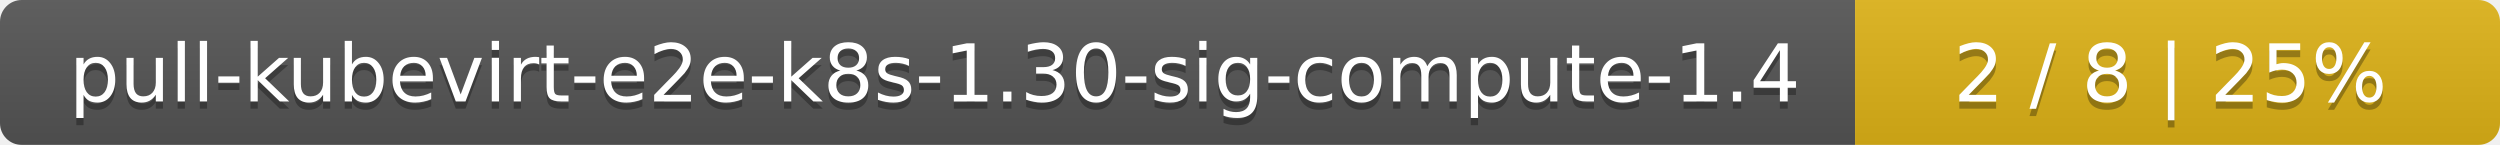
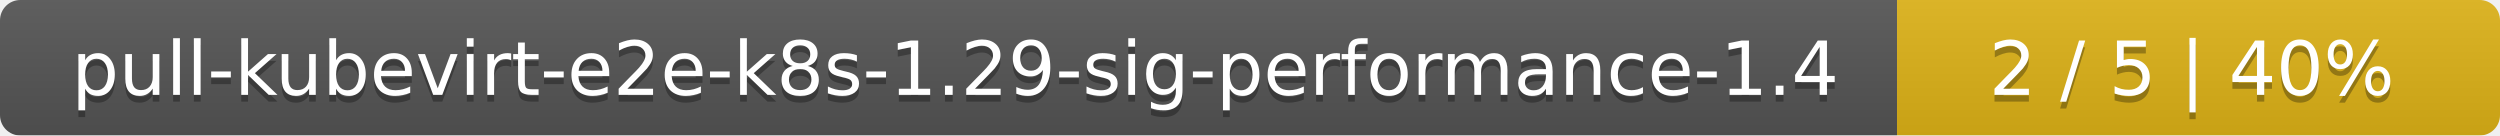
- <svg xmlns="http://www.w3.org/2000/svg" width="345" height="20">
+ <svg xmlns="http://www.w3.org/2000/svg" width="369" height="20">
  <linearGradient id="smooth" x2="0" y2="100%">
    <stop offset="0" stop-color="#bbb" stop-opacity=".1" />
    <stop offset="1" stop-opacity=".1" />
  </linearGradient>
  <mask id="round">
-     <rect width="345" height="20" rx="3" fill="#fff" />
+     <rect width="369" height="20" rx="3" fill="#fff" />
  </mask>
  <g mask="url(#round)">
-     <rect width="256" height="20" fill="#555" />
-     <rect x="256" width="89" height="20" fill="#dfb317" />
-     <rect width="345" height="20" fill="url(#smooth)" />
+     <rect width="280" height="20" fill="#555" />
+     <rect x="280" width="89" height="20" fill="#dfb317" />
+     <rect width="369" height="20" fill="url(#smooth)" />
  </g>
  <g fill="#fff" text-anchor="middle" font-family="DejaVu Sans,Verdana,Geneva,sans-serif" font-size="11">
-     <text x="129" y="15" fill="#010101" fill-opacity=".3">pull-kubevirt-e2e-k8s-1.30-sig-compute-1.4</text>
-     <text x="129" y="14">pull-kubevirt-e2e-k8s-1.30-sig-compute-1.4</text>
-     <text x="299.5" y="15" fill="#010101" fill-opacity=".3">2 / 8    |    25%</text>
-     <text x="299.5" y="14">2 / 8    |    25%</text>
+     <text x="141" y="15" fill="#010101" fill-opacity=".3">pull-kubevirt-e2e-k8s-1.29-sig-performance-1.4</text>
+     <text x="141" y="14">pull-kubevirt-e2e-k8s-1.29-sig-performance-1.4</text>
+     <text x="323.5" y="15" fill="#010101" fill-opacity=".3">2 / 5    |    40%</text>
+     <text x="323.5" y="14">2 / 5    |    40%</text>
  </g>
</svg>
